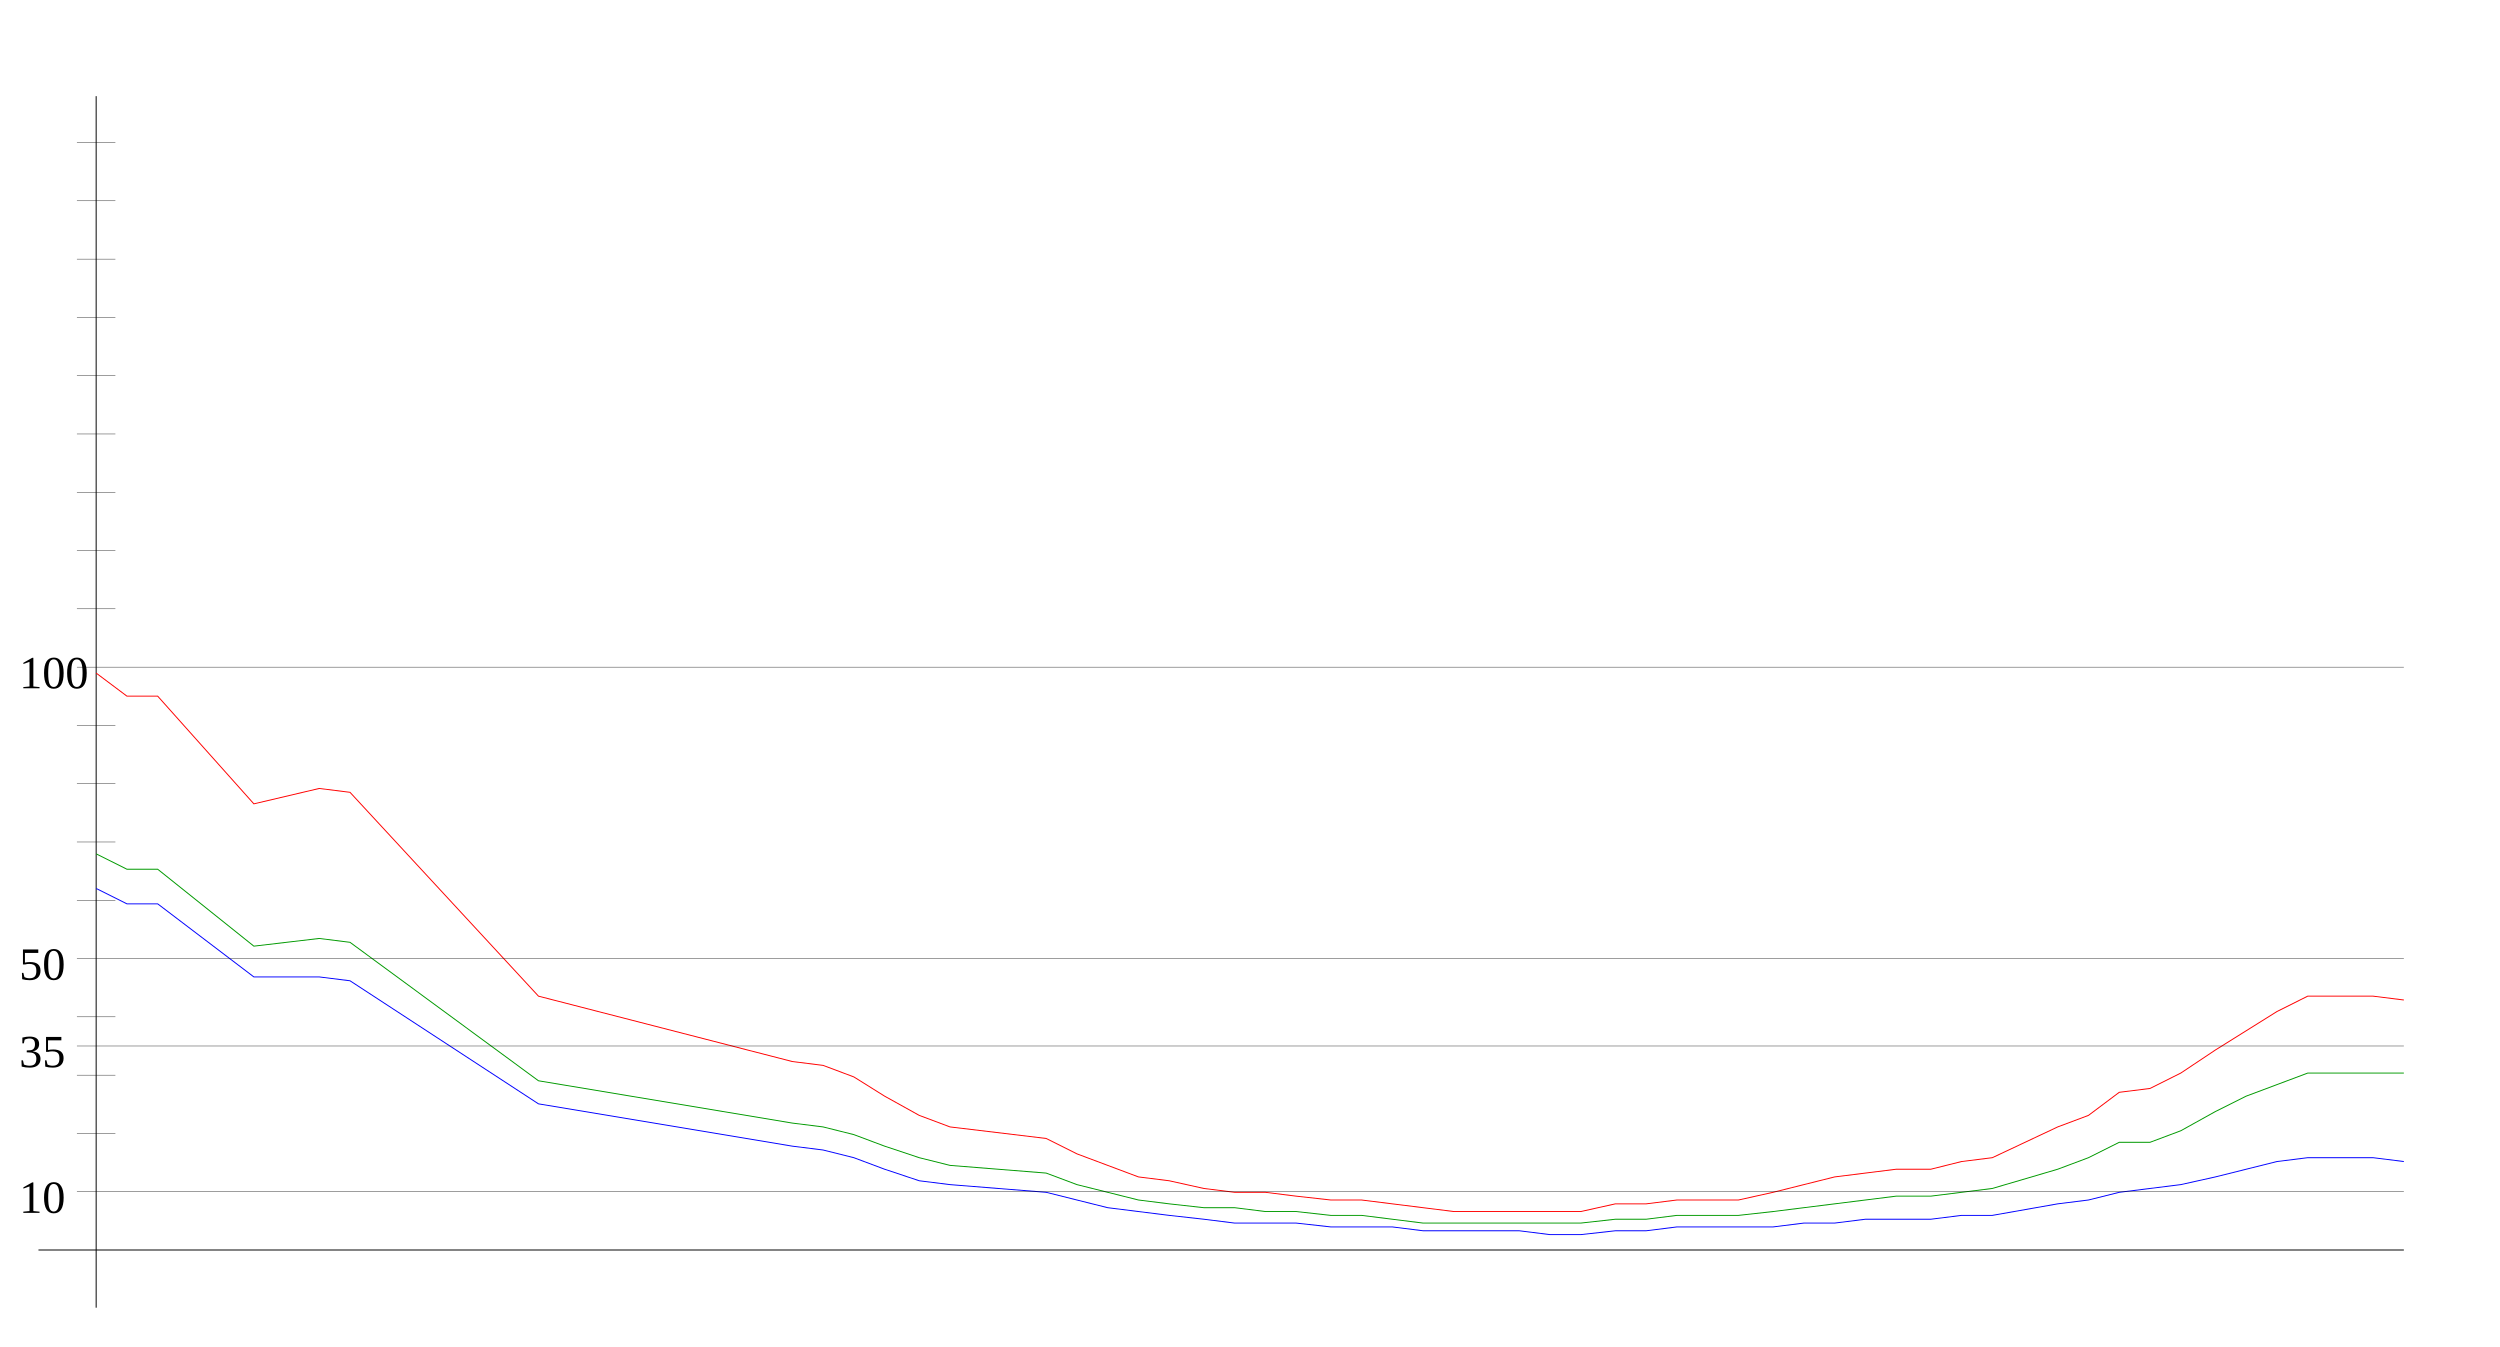
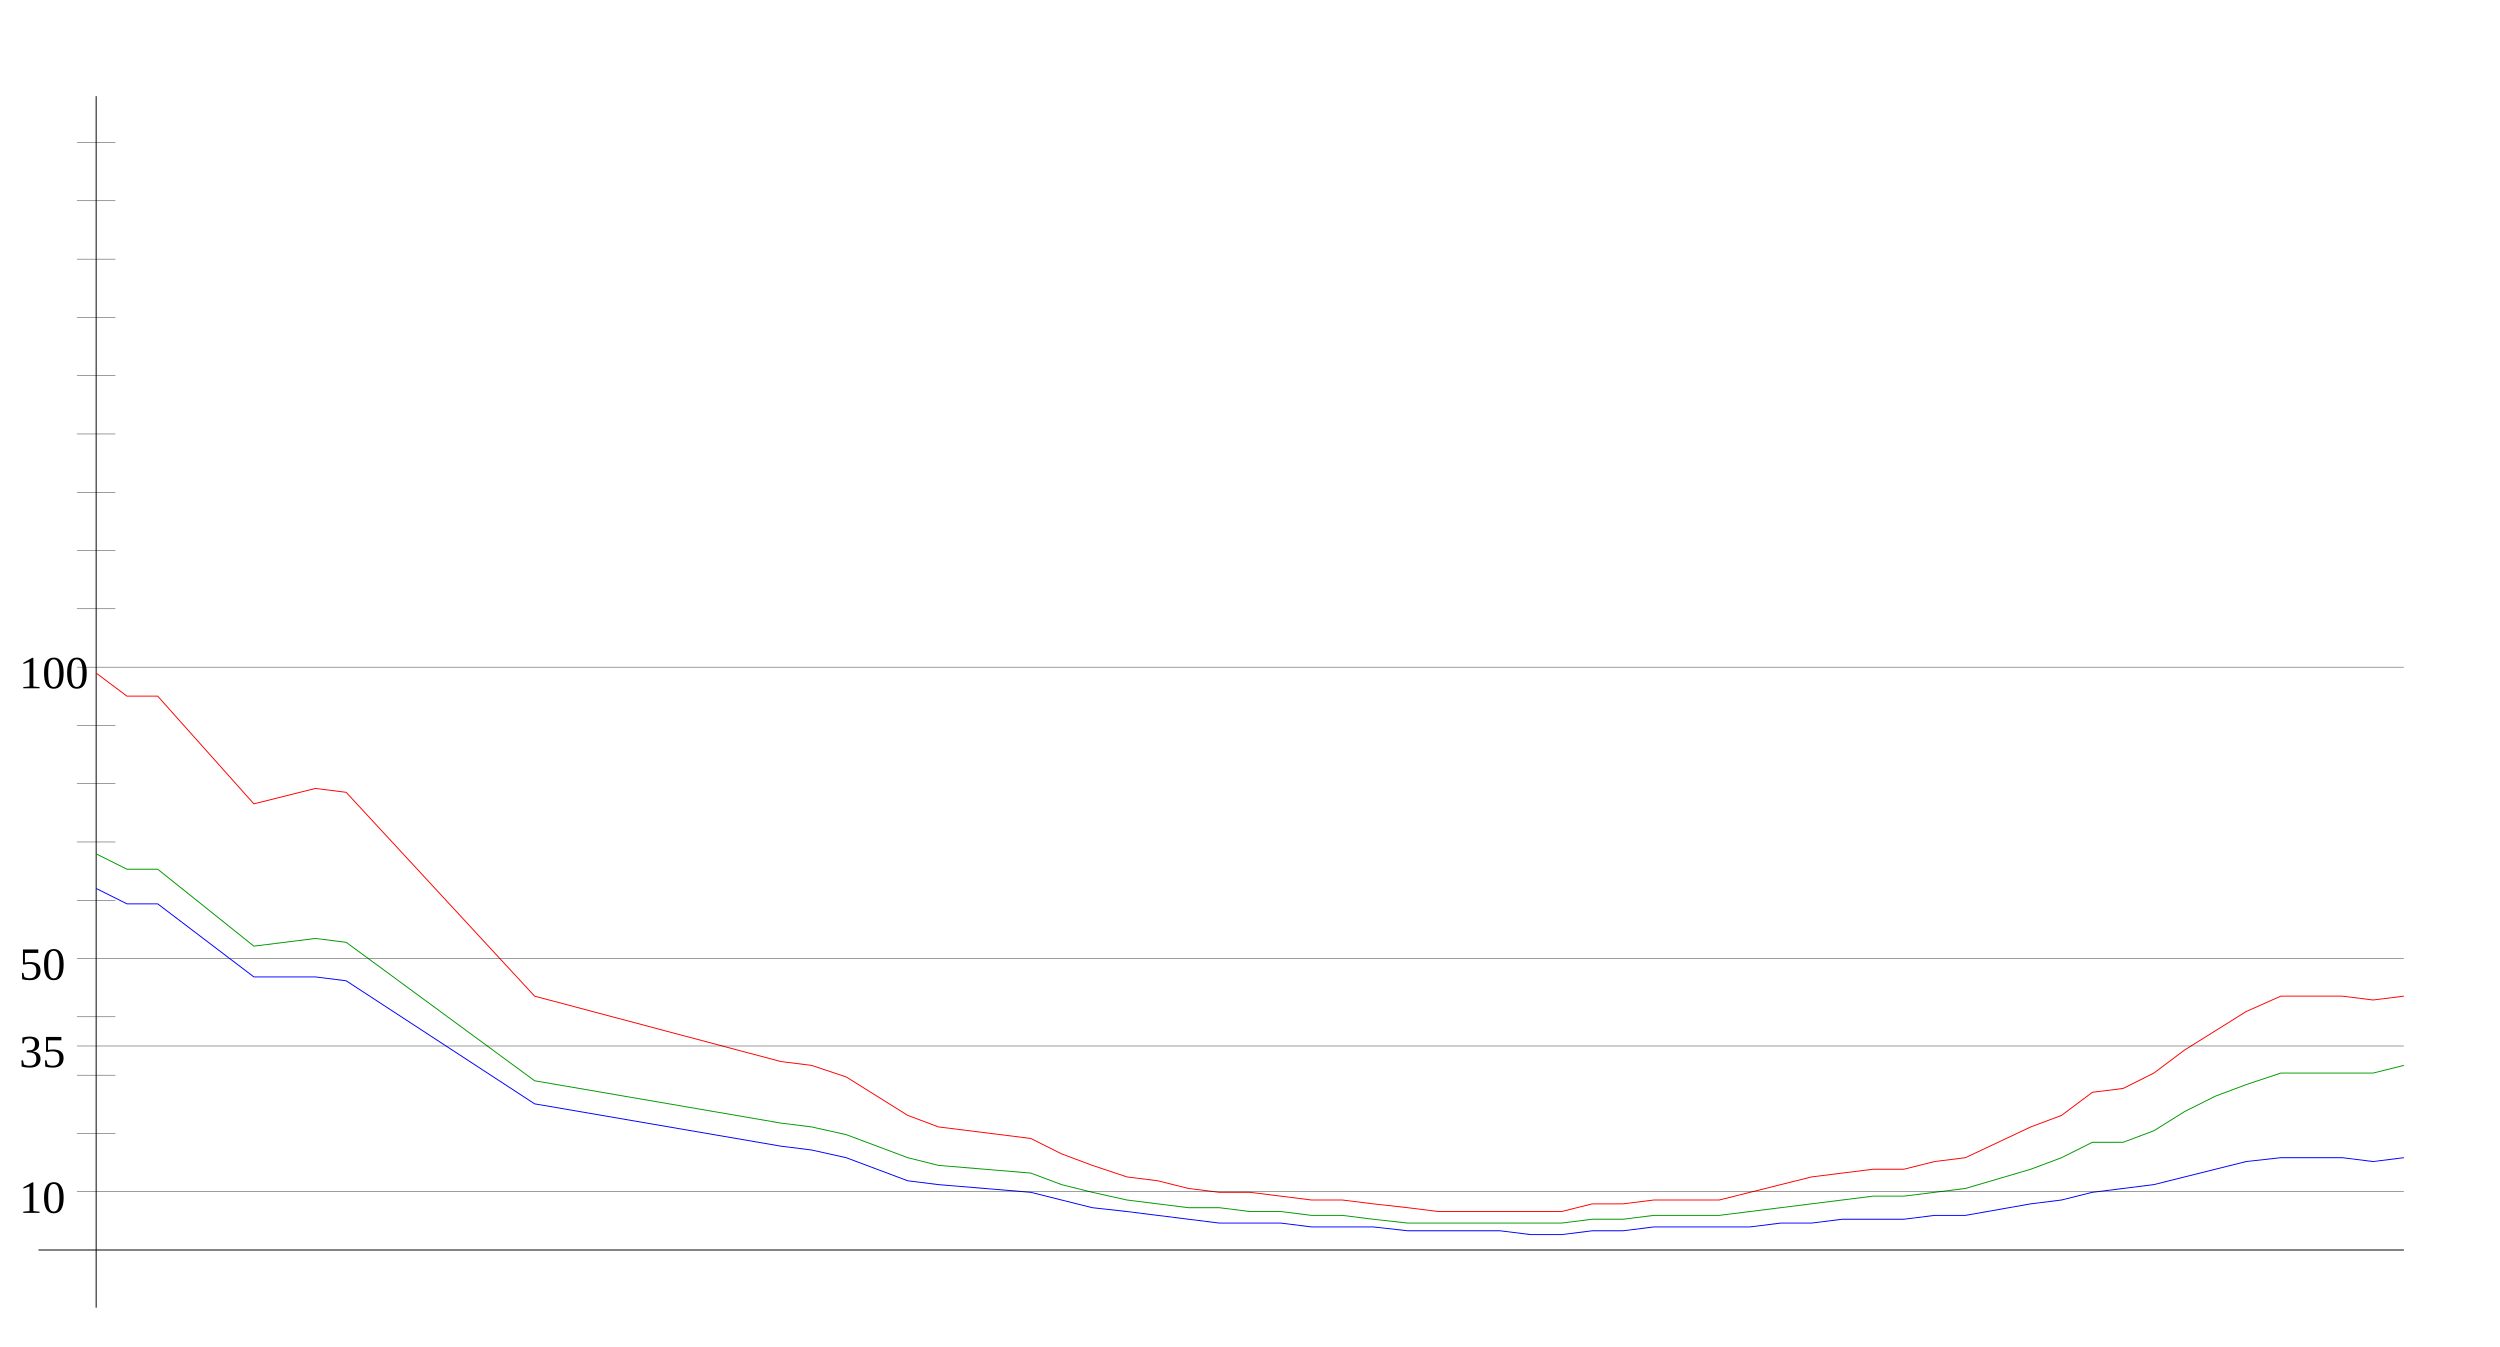
<svg xmlns="http://www.w3.org/2000/svg" width="650" height="350" version="1.1" id="sparkleline_DE-NI">
  <g id="layer1">
    <path style="fill:none;stroke:#000000;stroke-width:0.25px;" d="M 25,340 25,25" id="vertical_axis" />
    <path style="fill:none;stroke:#000000;stroke-width:0.25px;" d="M 10,325 625,325" id="horizontal_axis" />
-     <path style="fill:none;stroke:#0000ff;stroke-width:0.25px;" d="M 25,231  33,235 41,235 66,254 83,254 91,255 140,287 206,298 214,299  222,301 230,304 239,307 247,308 272,310 280,312 288,314 296,315  304,316 313,317 321,318 329,318 337,318 346,319 354,319 362,319  370,320 378,320 387,320 395,320 403,321 411,321 420,320 428,320  436,319 444,319 452,319 461,319 469,318 477,318 485,317 493,317  502,317 510,316 518,316 535,313 543,312 551,310 559,309 567,308  576,306 584,304 592,302 600,301 609,301 617,301 625,302" id="cases7_100k" />
-     <path style="fill:none;stroke:#009900;stroke-width:0.25px;" d="M 25,222  33,226 41,226 66,246 83,244 91,245 140,281 206,292 214,293  222,295 230,298 239,301 247,303 272,305 280,308 288,310 296,312  304,313 313,314 321,314 329,315 337,315 346,316 354,316 362,317  370,318 378,318 387,318 395,318 403,318 411,318 420,317 428,317  436,316 444,316 452,316 461,315 469,314 477,313 485,312 493,311  502,311 510,310 518,309 535,304 543,301 551,297 559,297 567,294  576,289 584,285 592,282 600,279 609,279 617,279 625,279" id="cases7_100k_nofullvac" />
-     <path style="fill:none;stroke:#ff0000;stroke-width:0.25px;" d="M 25,175  33,181 41,181 66,209 83,205 91,206 140,259 206,276 214,277  222,280 230,285 239,290 247,293 272,296 280,300 288,303 296,306  304,307 313,309 321,310 329,310 337,311 346,312 354,312 362,313  370,314 378,315 387,315 395,315 403,315 411,315 420,313 428,313  436,312 444,312 452,312 461,310 469,308 477,306 485,305 493,304  502,304 510,302 518,301 535,293 543,290 551,284 559,283 567,279  576,273 584,268 592,263 600,259 609,259 617,259 625,260" id="cases7_100k_novac" />
+     <path style="fill:none;stroke:#0000ff;stroke-width:0.25px;" d="M 25,231  33,235 41,235 66,254 82,254 90,255 139,287 203,298 211,299  220,301 228,304 236,307 244,308 268,310 276,312 284,314 293,315  301,316 309,317 317,318 325,318 333,318 341,319 349,319 357,319  366,320 374,320 382,320 390,320 398,321 406,321 414,320 422,320  430,319 439,319 447,319 455,319 463,318 471,318 479,317 487,317  495,317 503,316 511,316 528,313 536,312 544,310 552,309 560,308  568,306 576,304 584,302 593,301 601,301 609,301 617,302 625,301 " id="cases7_100k" />
+     <path style="fill:none;stroke:#009900;stroke-width:0.25px;" d="M 25,222  33,226 41,226 66,246 82,244 90,245 139,281 203,292 211,293  220,295 228,298 236,301 244,303 268,305 276,308 284,310 293,312  301,313 309,314 317,314 325,315 333,315 341,316 349,316 357,317  366,318 374,318 382,318 390,318 398,318 406,318 414,317 422,317  430,316 439,316 447,316 455,315 463,314 471,313 479,312 487,311  495,311 503,310 511,309 528,304 536,301 544,297 552,297 560,294  568,289 576,285 584,282 593,279 601,279 609,279 617,279 625,277 " id="cases7_100k_nofullvac" />
+     <path style="fill:none;stroke:#ff0000;stroke-width:0.25px;" d="M 25,175  33,181 41,181 66,209 82,205 90,206 139,259 203,276 211,277  220,280 228,285 236,290 244,293 268,296 276,300 284,303 293,306  301,307 309,309 317,310 325,310 333,311 341,312 349,312 357,313  366,314 374,315 382,315 390,315 398,315 406,315 414,313 422,313  430,312 439,312 447,312 455,310 463,308 471,306 479,305 487,304  495,304 503,302 511,301 528,293 536,290 544,284 552,283 560,279  568,273 576,268 584,263 593,259 601,259 609,259 617,260 625,259 " id="cases7_100k_novac" />
    <path style="fill:none;stroke:#000000;stroke-width:0.1px;" d="M 20,309.845 625,309.845" id="yaxis_10" />
    <text xml:space="preserve" style="font-size:12px" x="5" y="315.345" id="hline_caption10">
      <tspan id="hline_caption_10" x="5" y="315.345">10</tspan>
    </text>
    <path style="fill:none;stroke:#000000;stroke-width:0.1px;" d="M 20,294.69 30,294.69" id="yaxis_20" />
    <path style="fill:none;stroke:#000000;stroke-width:0.1px;" d="M 20,279.536 30,279.536" id="yaxis_30" />
    <path style="fill:none;stroke:#000000;stroke-width:0.1px;" d="M 20,271.958 625,271.958" id="yaxis_35" />
    <text xml:space="preserve" style="font-size:12px" x="5" y="277.458" id="hline_caption35">
      <tspan id="hline_caption_35" x="5" y="277.458">35</tspan>
    </text>
    <path style="fill:none;stroke:#000000;stroke-width:0.1px;" d="M 20,264.381 30,264.381" id="yaxis_40" />
    <path style="fill:none;stroke:#000000;stroke-width:0.1px;" d="M 20,249.226 625,249.226" id="yaxis_50" />
    <text xml:space="preserve" style="font-size:12px" x="5" y="254.726" id="hline_caption50">
      <tspan id="hline_caption_50" x="5" y="254.726">50</tspan>
    </text>
    <path style="fill:none;stroke:#000000;stroke-width:0.1px;" d="M 20,234.071 30,234.071" id="yaxis_60" />
    <path style="fill:none;stroke:#000000;stroke-width:0.1px;" d="M 20,218.916 30,218.916" id="yaxis_70" />
    <path style="fill:none;stroke:#000000;stroke-width:0.1px;" d="M 20,203.762 30,203.762" id="yaxis_80" />
    <path style="fill:none;stroke:#000000;stroke-width:0.1px;" d="M 20,188.607 30,188.607" id="yaxis_90" />
    <path style="fill:none;stroke:#000000;stroke-width:0.1px;" d="M 20,173.452 625,173.452" id="yaxis_100" />
    <text xml:space="preserve" style="font-size:12px" x="5" y="178.952" id="hline_caption100">
      <tspan id="hline_caption_100" x="5" y="178.952">100</tspan>
    </text>
    <path style="fill:none;stroke:#000000;stroke-width:0.1px;" d="M 20,158.297 30,158.297" id="yaxis_110" />
    <path style="fill:none;stroke:#000000;stroke-width:0.1px;" d="M 20,143.142 30,143.142" id="yaxis_120" />
    <path style="fill:none;stroke:#000000;stroke-width:0.1px;" d="M 20,127.988 30,127.988" id="yaxis_130" />
    <path style="fill:none;stroke:#000000;stroke-width:0.1px;" d="M 20,112.833 30,112.833" id="yaxis_140" />
    <path style="fill:none;stroke:#000000;stroke-width:0.1px;" d="M 20,97.678 30,97.678" id="yaxis_150" />
    <path style="fill:none;stroke:#000000;stroke-width:0.1px;" d="M 20,82.523 30,82.523" id="yaxis_160" />
    <path style="fill:none;stroke:#000000;stroke-width:0.1px;" d="M 20,67.368 30,67.368" id="yaxis_170" />
    <path style="fill:none;stroke:#000000;stroke-width:0.1px;" d="M 20,52.214 30,52.214" id="yaxis_180" />
    <path style="fill:none;stroke:#000000;stroke-width:0.1px;" d="M 20,37.059 30,37.059" id="yaxis_190" />
  </g>
</svg>
